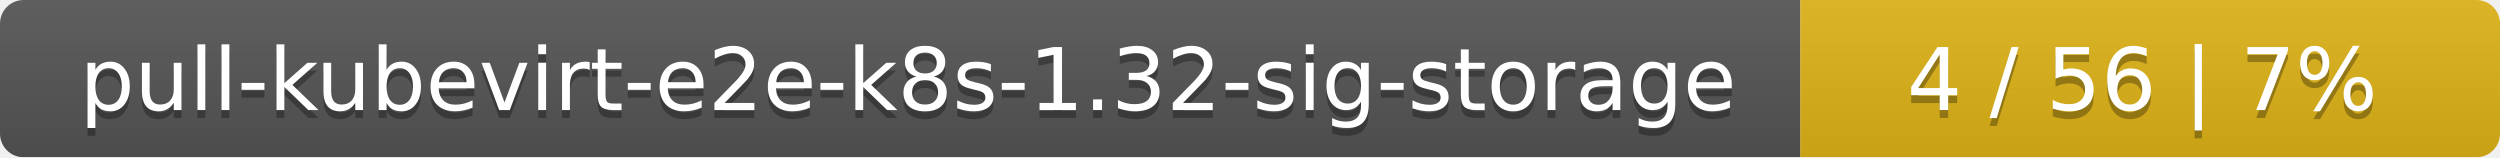
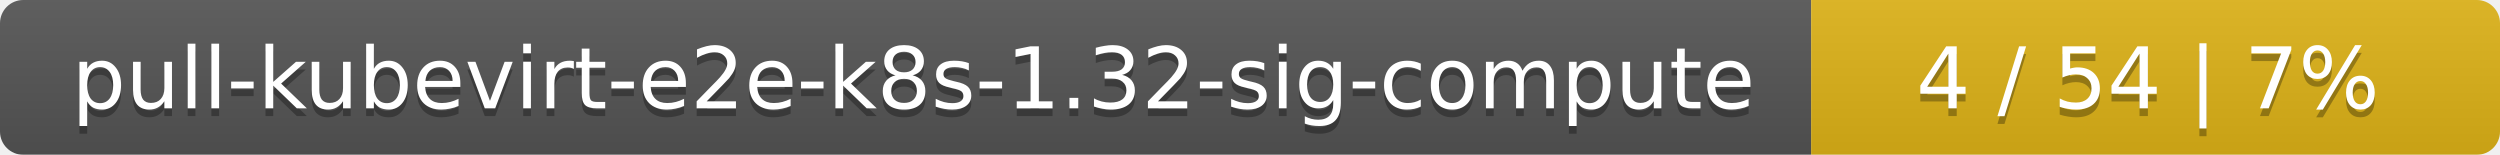
- <svg xmlns="http://www.w3.org/2000/svg" width="318" height="20">
+ <svg xmlns="http://www.w3.org/2000/svg" width="323" height="20">
  <linearGradient id="smooth" x2="0" y2="100%">
    <stop offset="0" stop-color="#bbb" stop-opacity=".1" />
    <stop offset="1" stop-opacity=".1" />
  </linearGradient>
  <mask id="round">
-     <rect width="318" height="20" rx="3" fill="#fff" />
+     <rect width="323" height="20" rx="3" fill="#fff" />
  </mask>
  <g mask="url(#round)">
-     <rect width="229" height="20" fill="#555" />
-     <rect x="229" width="89" height="20" fill="#dfb317" />
-     <rect width="318" height="20" fill="url(#smooth)" />
+     <rect width="234" height="20" fill="#555" />
+     <rect x="234" width="89" height="20" fill="#dfb317" />
+     <rect width="323" height="20" fill="url(#smooth)" />
  </g>
  <g fill="#fff" text-anchor="middle" font-family="DejaVu Sans,Verdana,Geneva,sans-serif" font-size="11">
-     <text x="115.5" y="15" fill="#010101" fill-opacity=".3">pull-kubevirt-e2e-k8s-1.32-sig-storage</text>
-     <text x="115.5" y="14">pull-kubevirt-e2e-k8s-1.32-sig-storage</text>
-     <text x="272.5" y="15" fill="#010101" fill-opacity=".3">4 / 56    |    7%</text>
-     <text x="272.5" y="14">4 / 56    |    7%</text>
+     <text x="118" y="15" fill="#010101" fill-opacity=".3">pull-kubevirt-e2e-k8s-1.32-sig-compute</text>
+     <text x="118" y="14">pull-kubevirt-e2e-k8s-1.32-sig-compute</text>
+     <text x="277.5" y="15" fill="#010101" fill-opacity=".3">4 / 54    |    7%</text>
+     <text x="277.5" y="14">4 / 54    |    7%</text>
  </g>
</svg>
